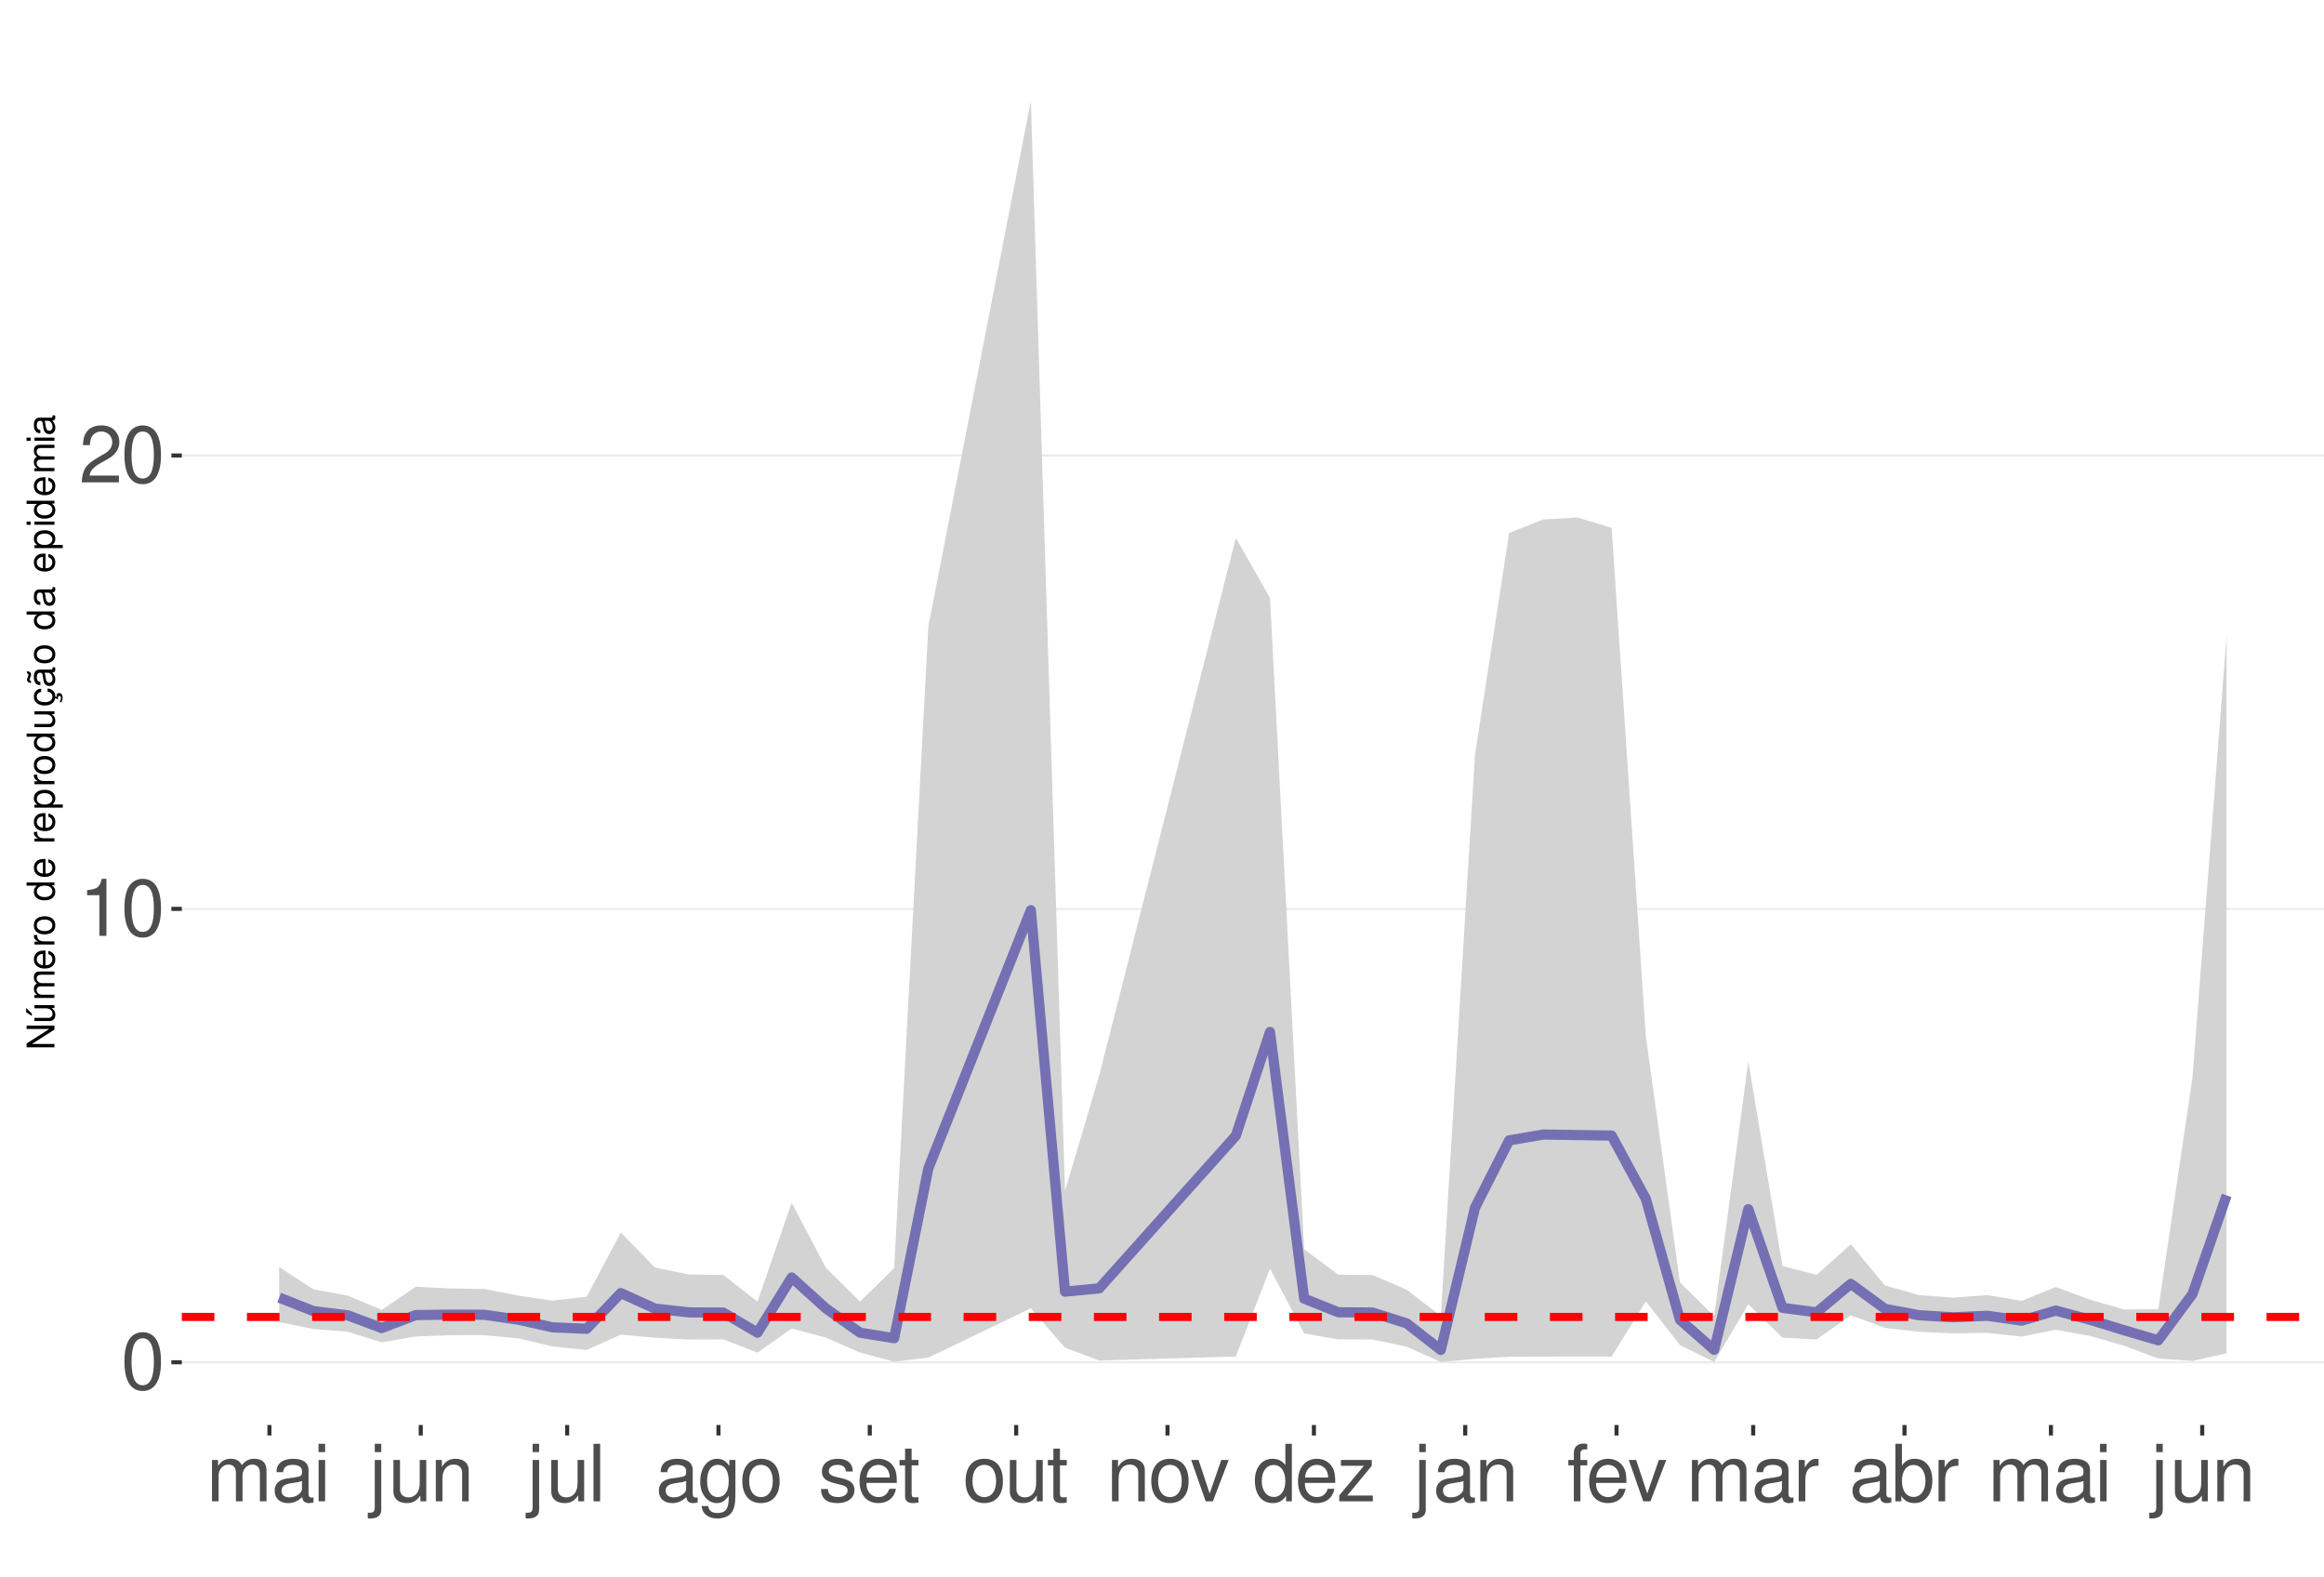
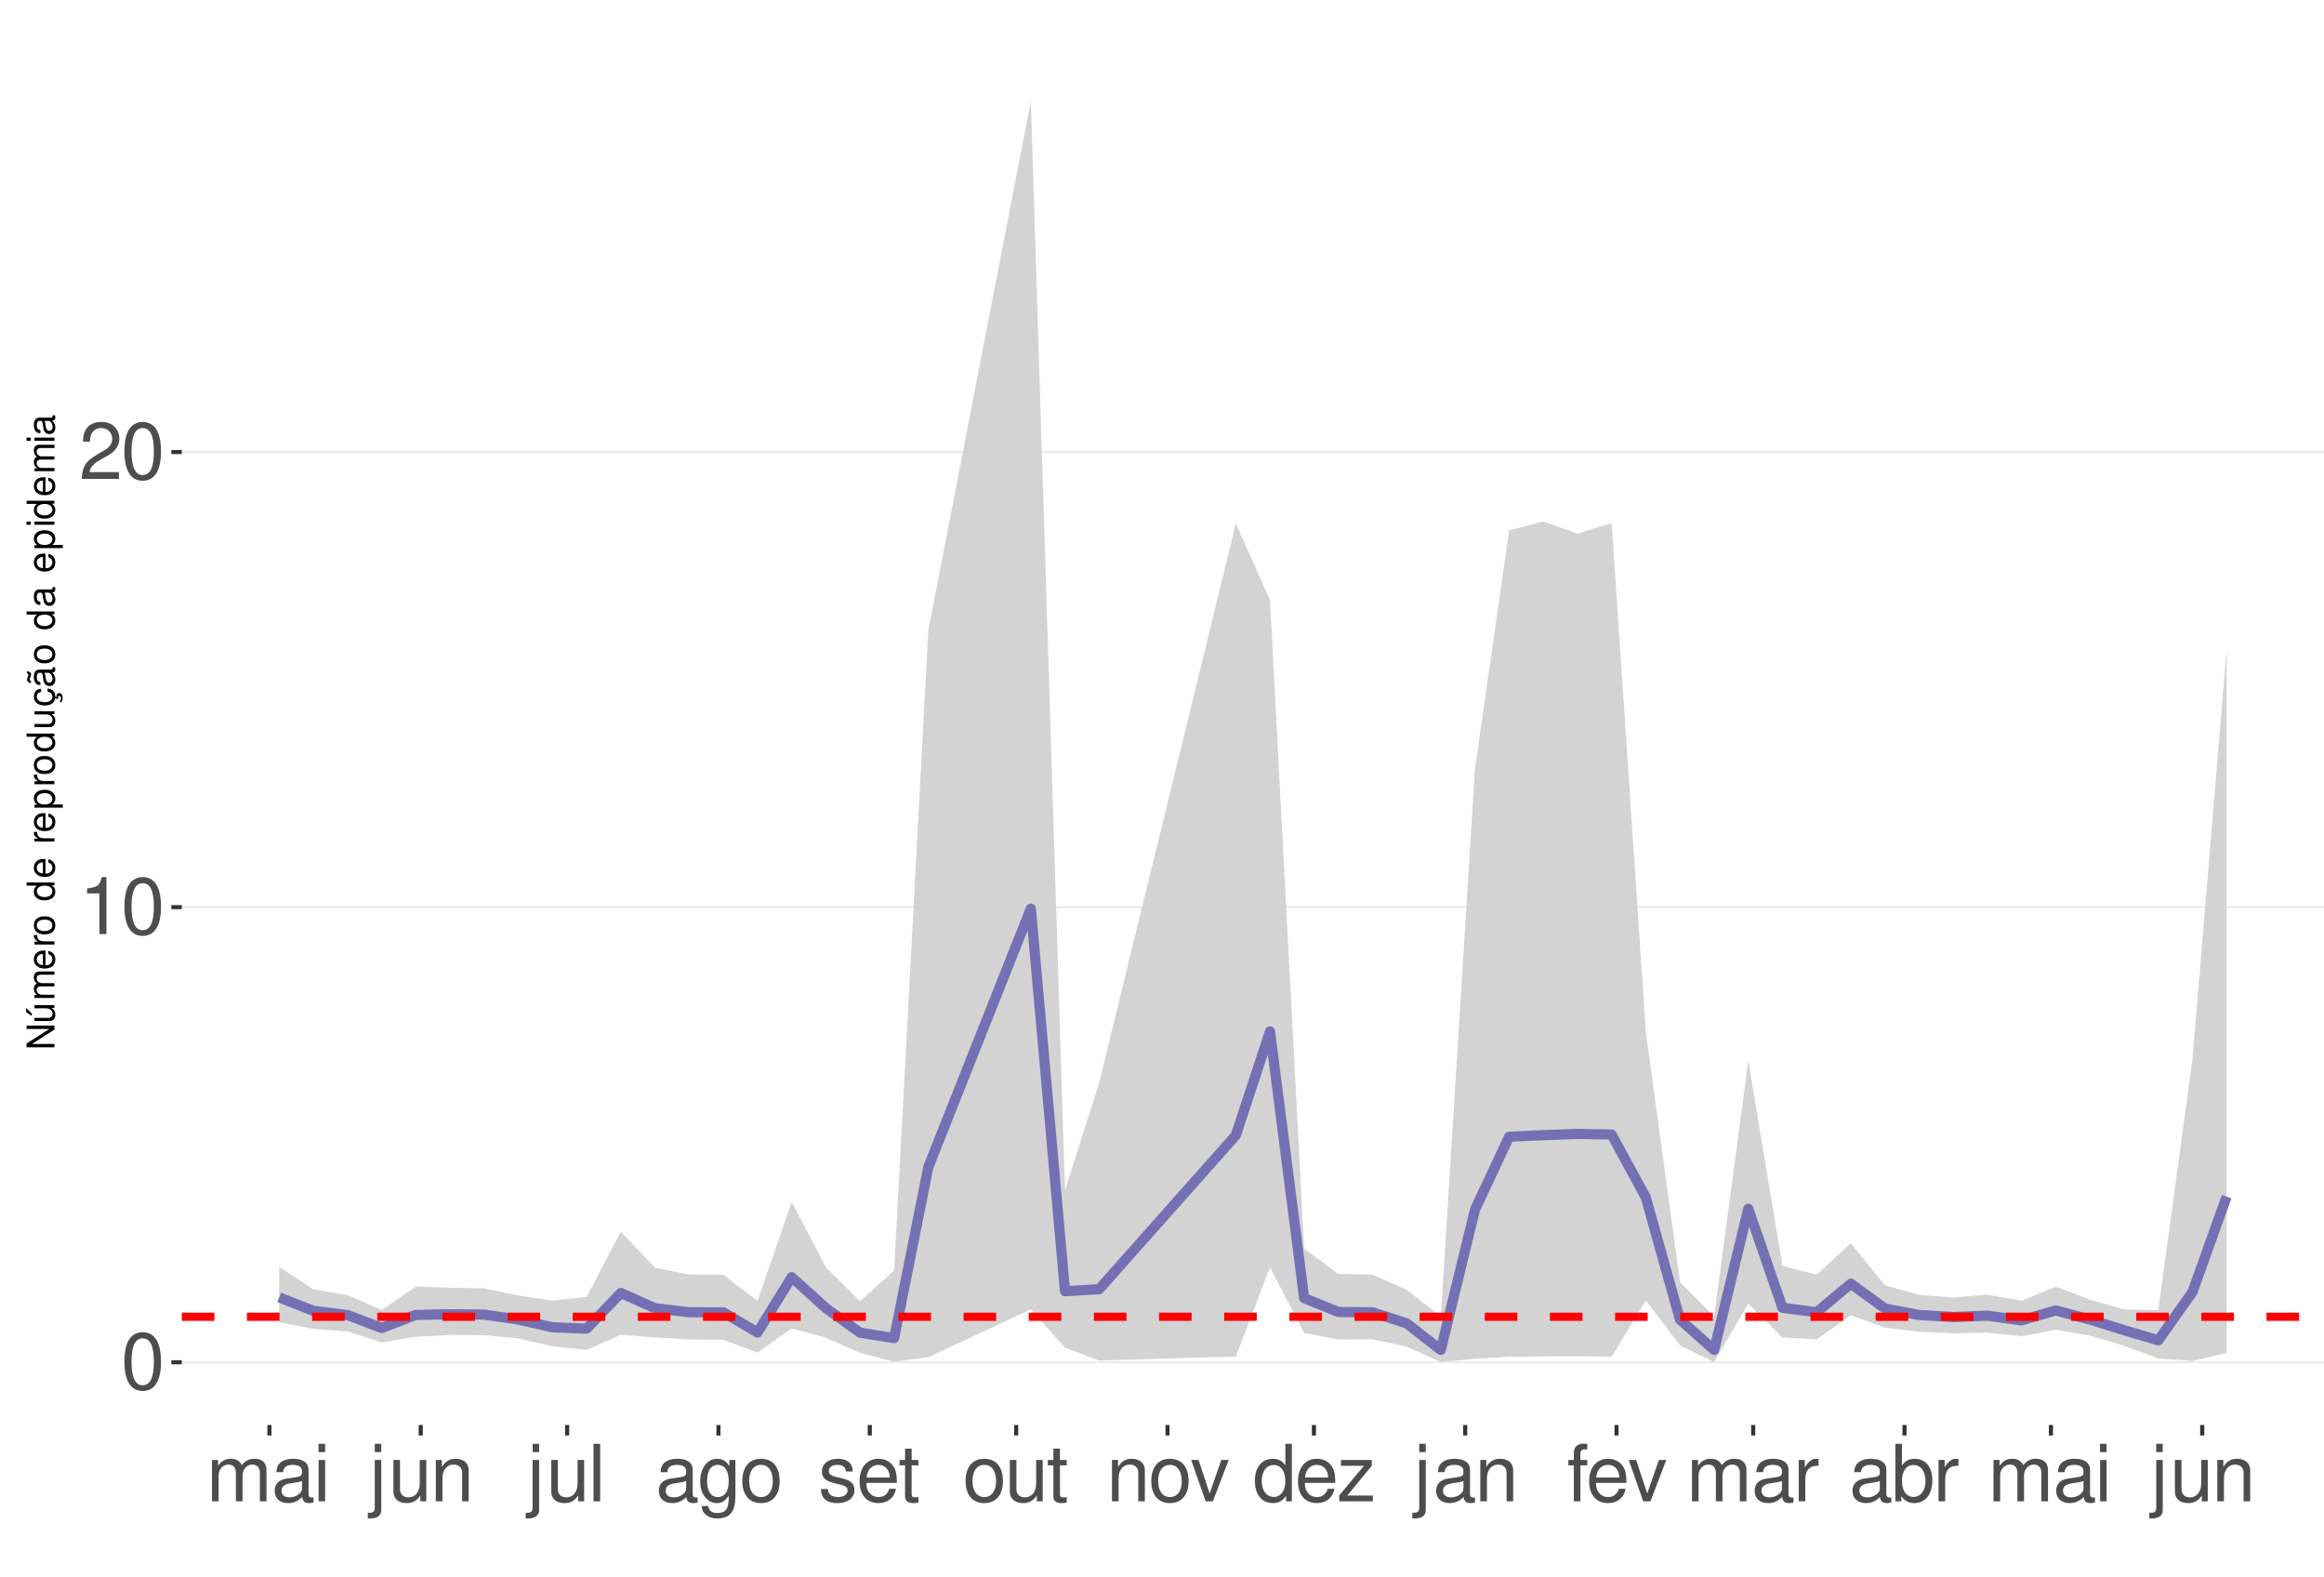
<svg xmlns="http://www.w3.org/2000/svg" xmlns:xlink="http://www.w3.org/1999/xlink" width="609pt" height="413pt" viewBox="0 0 609 413" version="1.1">
  <defs>
    <g>
      <symbol overflow="visible" id="glyph0-0">
        <path style="stroke:none;" d="" />
      </symbol>
      <symbol overflow="visible" id="glyph0-1">
        <path style="stroke:none;" d="M 5.688 -14.938 C 4.312 -14.938 3.078 -14.312 2.312 -13.297 C 1.359 -11.984 0.891 -10 0.891 -7.234 C 0.891 -2.188 2.547 0.469 5.688 0.469 C 8.781 0.469 10.469 -2.188 10.469 -7.109 C 10.469 -10 10.016 -11.938 9.047 -13.297 C 8.281 -14.328 7.062 -14.938 5.688 -14.938 Z M 5.688 -13.328 C 7.641 -13.328 8.609 -11.312 8.609 -7.266 C 8.609 -3.016 7.656 -1.031 5.641 -1.031 C 3.719 -1.031 2.75 -3.094 2.75 -7.203 C 2.75 -11.312 3.719 -13.328 5.688 -13.328 Z M 5.688 -13.328 " />
      </symbol>
      <symbol overflow="visible" id="glyph0-2">
        <path style="stroke:none;" d="M 5.344 -10.641 L 5.344 0 L 7.172 0 L 7.172 -14.938 L 5.969 -14.938 C 5.328 -12.641 4.922 -12.328 2.109 -11.953 L 2.109 -10.641 Z M 5.344 -10.641 " />
      </symbol>
      <symbol overflow="visible" id="glyph0-3">
        <path style="stroke:none;" d="M 10.453 -1.797 L 2.75 -1.797 C 2.938 -3.031 3.594 -3.828 5.391 -4.922 L 7.453 -6.078 C 9.5 -7.203 10.562 -8.734 10.562 -10.578 C 10.562 -11.812 10.062 -12.969 9.188 -13.781 C 8.328 -14.562 7.25 -14.938 5.859 -14.938 C 4 -14.938 2.625 -14.281 1.812 -13 C 1.297 -12.203 1.078 -11.281 1.031 -9.766 L 2.844 -9.766 C 2.906 -10.781 3.031 -11.375 3.281 -11.875 C 3.766 -12.781 4.703 -13.344 5.797 -13.344 C 7.453 -13.344 8.703 -12.141 8.703 -10.531 C 8.703 -9.344 8.016 -8.297 6.719 -7.562 L 4.812 -6.438 C 1.75 -4.688 0.875 -3.281 0.703 -0.016 L 10.453 -0.016 Z M 10.453 -1.797 " />
      </symbol>
      <symbol overflow="visible" id="glyph0-4">
        <path style="stroke:none;" d="M 1.453 -10.828 L 1.453 0 L 3.188 0 L 3.188 -6.797 C 3.188 -8.359 4.312 -9.625 5.719 -9.625 C 7 -9.625 7.719 -8.844 7.719 -7.453 L 7.719 0 L 9.453 0 L 9.453 -6.797 C 9.453 -8.359 10.594 -9.625 12 -9.625 C 13.266 -9.625 14 -8.812 14 -7.453 L 14 0 L 15.734 0 L 15.734 -8.125 C 15.734 -10.062 14.625 -11.141 12.594 -11.141 C 11.156 -11.141 10.281 -10.703 9.281 -9.484 C 8.641 -10.641 7.766 -11.141 6.359 -11.141 C 4.922 -11.141 3.953 -10.594 3.031 -9.297 L 3.031 -10.828 Z M 1.453 -10.828 " />
      </symbol>
      <symbol overflow="visible" id="glyph0-5">
        <path style="stroke:none;" d="M 11.047 -1.016 C 10.859 -0.969 10.781 -0.969 10.672 -0.969 C 10.078 -0.969 9.75 -1.281 9.75 -1.812 L 9.75 -8.188 C 9.75 -10.094 8.344 -11.141 5.688 -11.141 C 4.094 -11.141 2.828 -10.672 2.094 -9.875 C 1.594 -9.312 1.391 -8.703 1.344 -7.625 L 3.078 -7.625 C 3.219 -8.938 4 -9.547 5.625 -9.547 C 7.188 -9.547 8.031 -8.969 8.031 -7.938 L 8.031 -7.484 C 8.016 -6.734 7.641 -6.469 6.234 -6.281 C 3.797 -5.969 3.422 -5.891 2.766 -5.625 C 1.516 -5.078 0.875 -4.125 0.875 -2.734 C 0.875 -0.766 2.234 0.469 4.422 0.469 C 5.781 0.469 6.875 0 8.094 -1.109 C 8.219 0 8.766 0.469 9.875 0.469 C 10.25 0.469 10.469 0.438 11.047 0.297 Z M 8.031 -3.406 C 8.031 -2.828 7.875 -2.484 7.359 -2 C 6.656 -1.359 5.797 -1.031 4.797 -1.031 C 3.453 -1.031 2.672 -1.672 2.672 -2.766 C 2.672 -3.906 3.406 -4.484 5.266 -4.75 C 7.109 -5 7.453 -5.078 8.031 -5.344 Z M 8.031 -3.406 " />
      </symbol>
      <symbol overflow="visible" id="glyph0-6">
        <path style="stroke:none;" d="M 3.094 -10.828 L 1.391 -10.828 L 1.391 0 L 3.094 0 Z M 3.094 -15.062 L 1.359 -15.062 L 1.359 -12.891 L 3.094 -12.891 Z M 3.094 -15.062 " />
      </symbol>
      <symbol overflow="visible" id="glyph0-7">
        <path style="stroke:none;" d="M 1.453 -10.828 L 1.453 1.562 C 1.453 2.641 1.109 3 0.047 3 C -0.078 3 -0.141 3 -0.375 2.969 L -0.375 4.438 C -0.172 4.484 -0.062 4.5 0.203 4.5 C 2.141 4.5 3.156 3.734 3.156 2.25 L 3.156 -10.828 Z M 3.156 -15.062 L 1.453 -15.062 L 1.453 -12.891 L 3.156 -12.891 Z M 3.156 -15.062 " />
      </symbol>
      <symbol overflow="visible" id="glyph0-8">
        <path style="stroke:none;" d="M 9.953 0 L 9.953 -10.828 L 8.234 -10.828 L 8.234 -4.688 C 8.234 -2.484 7.078 -1.031 5.281 -1.031 C 3.922 -1.031 3.062 -1.859 3.062 -3.156 L 3.062 -10.828 L 1.344 -10.828 L 1.344 -2.484 C 1.344 -0.688 2.688 0.469 4.797 0.469 C 6.375 0.469 7.391 -0.078 8.406 -1.516 L 8.406 0 Z M 9.953 0 " />
      </symbol>
      <symbol overflow="visible" id="glyph0-9">
        <path style="stroke:none;" d="M 1.453 -10.828 L 1.453 0 L 3.188 0 L 3.188 -5.969 C 3.188 -8.188 4.344 -9.625 6.109 -9.625 C 7.484 -9.625 8.344 -8.797 8.344 -7.5 L 8.344 0 L 10.062 0 L 10.062 -8.188 C 10.062 -9.984 8.719 -11.141 6.625 -11.141 C 5.016 -11.141 3.984 -10.516 3.031 -9 L 3.031 -10.828 Z M 1.453 -10.828 " />
      </symbol>
      <symbol overflow="visible" id="glyph0-10">
        <path style="stroke:none;" d="M 3.141 -15.062 L 1.406 -15.062 L 1.406 0 L 3.141 0 Z M 3.141 -15.062 " />
      </symbol>
      <symbol overflow="visible" id="glyph0-11">
        <path style="stroke:none;" d="M 8.344 -10.828 L 8.344 -9.25 C 7.484 -10.562 6.531 -11.141 5.172 -11.141 C 2.547 -11.141 0.719 -8.703 0.719 -5.219 C 0.719 -3.406 1.156 -2.094 2.094 -0.984 C 2.891 -0.047 3.922 0.469 5.047 0.469 C 6.344 0.469 7.266 -0.109 8.188 -1.469 L 8.188 -0.906 C 8.188 1.984 7.375 3.062 5.219 3.062 C 3.766 3.062 3 2.484 2.828 1.234 L 1.078 1.234 C 1.234 3.25 2.828 4.5 5.188 4.5 C 6.781 4.5 8.094 3.984 8.797 3.125 C 9.625 2.109 9.938 0.766 9.938 -1.781 L 9.938 -10.828 Z M 5.328 -9.547 C 7.141 -9.547 8.188 -8.016 8.188 -5.266 C 8.188 -2.641 7.125 -1.109 5.328 -1.109 C 3.547 -1.109 2.516 -2.672 2.516 -5.328 C 2.516 -7.969 3.547 -9.547 5.328 -9.547 Z M 5.328 -9.547 " />
      </symbol>
      <symbol overflow="visible" id="glyph0-12">
        <path style="stroke:none;" d="M 5.625 -11.141 C 2.562 -11.141 0.75 -8.969 0.75 -5.328 C 0.75 -1.672 2.562 0.469 5.641 0.469 C 8.703 0.469 10.531 -1.688 10.531 -5.25 C 10.531 -9 8.766 -11.141 5.625 -11.141 Z M 5.641 -9.547 C 7.578 -9.547 8.734 -7.953 8.734 -5.266 C 8.734 -2.703 7.547 -1.109 5.641 -1.109 C 3.719 -1.109 2.547 -2.703 2.547 -5.328 C 2.547 -7.953 3.719 -9.547 5.641 -9.547 Z M 5.641 -9.547 " />
      </symbol>
      <symbol overflow="visible" id="glyph0-13">
        <path style="stroke:none;" d="M 9.047 -7.812 C 9.031 -9.938 7.625 -11.141 5.125 -11.141 C 2.609 -11.141 0.969 -9.828 0.969 -7.828 C 0.969 -6.141 1.844 -5.328 4.406 -4.703 L 6.016 -4.312 C 7.203 -4.031 7.688 -3.594 7.688 -2.828 C 7.688 -1.797 6.672 -1.109 5.172 -1.109 C 4.234 -1.109 3.453 -1.391 3.016 -1.844 C 2.75 -2.141 2.625 -2.453 2.516 -3.219 L 0.703 -3.219 C 0.781 -0.719 2.188 0.469 5.016 0.469 C 7.75 0.469 9.484 -0.875 9.484 -2.953 C 9.484 -4.562 8.578 -5.453 6.422 -5.969 L 4.766 -6.359 C 3.359 -6.688 2.766 -7.141 2.766 -7.906 C 2.766 -8.922 3.656 -9.547 5.062 -9.547 C 6.438 -9.547 7.188 -8.938 7.234 -7.812 Z M 9.047 -7.812 " />
      </symbol>
      <symbol overflow="visible" id="glyph0-14">
        <path style="stroke:none;" d="M 10.594 -4.828 C 10.594 -6.484 10.469 -7.484 10.156 -8.281 C 9.453 -10.062 7.812 -11.141 5.781 -11.141 C 2.766 -11.141 0.828 -8.844 0.828 -5.266 C 0.828 -1.688 2.688 0.469 5.75 0.469 C 8.219 0.469 9.938 -0.922 10.375 -3.281 L 8.641 -3.281 C 8.156 -1.859 7.188 -1.109 5.797 -1.109 C 4.703 -1.109 3.781 -1.609 3.203 -2.516 C 2.781 -3.141 2.641 -3.766 2.625 -4.828 Z M 2.672 -6.234 C 2.812 -8.234 4.031 -9.547 5.766 -9.547 C 7.516 -9.547 8.734 -8.188 8.734 -6.234 Z M 2.672 -6.234 " />
      </symbol>
      <symbol overflow="visible" id="glyph0-15">
        <path style="stroke:none;" d="M 5.25 -10.828 L 3.469 -10.828 L 3.469 -13.797 L 1.75 -13.797 L 1.75 -10.828 L 0.297 -10.828 L 0.297 -9.422 L 1.75 -9.422 L 1.75 -1.234 C 1.75 -0.125 2.5 0.469 3.844 0.469 C 4.297 0.469 4.672 0.438 5.25 0.328 L 5.25 -1.109 C 5 -1.047 4.766 -1.031 4.422 -1.031 C 3.672 -1.031 3.469 -1.234 3.469 -2 L 3.469 -9.422 L 5.25 -9.422 Z M 5.25 -10.828 " />
      </symbol>
      <symbol overflow="visible" id="glyph0-16">
        <path style="stroke:none;" d="M 5.891 0 L 10.031 -10.828 L 8.094 -10.828 L 5.047 -2.047 L 2.141 -10.828 L 0.203 -10.828 L 4 0 Z M 5.891 0 " />
      </symbol>
      <symbol overflow="visible" id="glyph0-17">
        <path style="stroke:none;" d="M 10.219 -15.062 L 8.516 -15.062 L 8.516 -9.453 C 7.781 -10.562 6.625 -11.141 5.188 -11.141 C 2.375 -11.141 0.531 -8.875 0.531 -5.438 C 0.531 -1.781 2.312 0.469 5.25 0.469 C 6.734 0.469 7.766 -0.078 8.703 -1.422 L 8.703 0 L 10.219 0 Z M 5.469 -9.516 C 7.328 -9.516 8.516 -7.891 8.516 -5.281 C 8.516 -2.781 7.312 -1.141 5.5 -1.141 C 3.594 -1.141 2.328 -2.812 2.328 -5.328 C 2.328 -7.844 3.594 -9.516 5.469 -9.516 Z M 5.469 -9.516 " />
      </symbol>
      <symbol overflow="visible" id="glyph0-18">
        <path style="stroke:none;" d="M 9.156 -10.828 L 1.078 -10.828 L 1.078 -9.312 L 7.109 -9.312 L 0.641 -1.547 L 0.641 0 L 9.438 0 L 9.438 -1.516 L 2.734 -1.516 L 9.156 -9.297 Z M 9.156 -10.828 " />
      </symbol>
      <symbol overflow="visible" id="glyph0-19">
        <path style="stroke:none;" d="M 5.328 -10.828 L 3.531 -10.828 L 3.531 -12.516 C 3.531 -13.234 3.922 -13.609 4.734 -13.609 C 4.875 -13.609 4.938 -13.609 5.328 -13.594 L 5.328 -15.016 C 4.938 -15.094 4.703 -15.125 4.359 -15.125 C 2.766 -15.125 1.812 -14.219 1.812 -12.656 L 1.812 -10.828 L 0.375 -10.828 L 0.375 -9.422 L 1.812 -9.422 L 1.812 0 L 3.531 0 L 3.531 -9.422 L 5.328 -9.422 Z M 5.328 -10.828 " />
      </symbol>
      <symbol overflow="visible" id="glyph0-20">
        <path style="stroke:none;" d="M 1.422 -10.828 L 1.422 0 L 3.156 0 L 3.156 -5.625 C 3.188 -8.219 4.25 -9.375 6.625 -9.312 L 6.625 -11.078 C 6.344 -11.109 6.172 -11.141 5.969 -11.141 C 4.859 -11.141 4 -10.469 3.016 -8.859 L 3.016 -10.828 Z M 1.422 -10.828 " />
      </symbol>
      <symbol overflow="visible" id="glyph0-21">
        <path style="stroke:none;" d="M 1.109 -15.062 L 1.109 0 L 2.672 0 L 2.672 -1.391 C 3.484 -0.125 4.578 0.469 6.094 0.469 C 8.938 0.469 10.797 -1.859 10.797 -5.453 C 10.797 -8.969 9.047 -11.141 6.172 -11.141 C 4.688 -11.141 3.641 -10.578 2.828 -9.359 L 2.828 -15.062 Z M 5.844 -9.516 C 7.766 -9.516 9 -7.844 9 -5.266 C 9 -2.812 7.719 -1.141 5.844 -1.141 C 4 -1.141 2.828 -2.781 2.828 -5.328 C 2.828 -7.875 4 -9.516 5.844 -9.516 Z M 5.844 -9.516 " />
      </symbol>
      <symbol overflow="visible" id="glyph1-0">
        <path style="stroke:none;" d="" />
      </symbol>
      <symbol overflow="visible" id="glyph1-1">
        <path style="stroke:none;" d="M -7.297 -6.453 L -7.297 -5.578 L -1.328 -5.578 L -7.297 -1.766 L -7.297 -0.766 L 0 -0.766 L 0 -1.641 L -5.906 -1.641 L 0 -5.406 L 0 -6.453 Z M -7.297 -6.453 " />
      </symbol>
      <symbol overflow="visible" id="glyph1-2">
        <path style="stroke:none;" d="M 0 -4.812 L -5.234 -4.812 L -5.234 -3.984 L -2.266 -3.984 C -1.203 -3.984 -0.5 -3.438 -0.5 -2.562 C -0.5 -1.906 -0.906 -1.484 -1.531 -1.484 L -5.234 -1.484 L -5.234 -0.656 L -1.203 -0.656 C -0.328 -0.656 0.234 -1.297 0.234 -2.312 C 0.234 -3.094 -0.047 -3.578 -0.734 -4.062 L 0 -4.062 Z M -7.406 -2.953 L -5.922 -2 L -5.922 -2.594 L -7.406 -4.094 Z M -7.406 -2.953 " />
      </symbol>
      <symbol overflow="visible" id="glyph1-3">
        <path style="stroke:none;" d="M -5.234 -0.703 L 0 -0.703 L 0 -1.547 L -3.297 -1.547 C -4.047 -1.547 -4.656 -2.094 -4.656 -2.766 C -4.656 -3.391 -4.281 -3.734 -3.609 -3.734 L 0 -3.734 L 0 -4.578 L -3.297 -4.578 C -4.047 -4.578 -4.656 -5.125 -4.656 -5.812 C -4.656 -6.422 -4.266 -6.781 -3.609 -6.781 L 0 -6.781 L 0 -7.625 L -3.938 -7.625 C -4.875 -7.625 -5.391 -7.078 -5.391 -6.094 C -5.391 -5.406 -5.188 -4.984 -4.594 -4.484 C -5.156 -4.188 -5.391 -3.766 -5.391 -3.078 C -5.391 -2.375 -5.125 -1.906 -4.5 -1.469 L -5.234 -1.469 Z M -5.234 -0.703 " />
      </symbol>
      <symbol overflow="visible" id="glyph1-4">
        <path style="stroke:none;" d="M -2.344 -5.125 C -3.141 -5.125 -3.625 -5.062 -4.016 -4.922 C -4.875 -4.578 -5.391 -3.781 -5.391 -2.797 C -5.391 -1.344 -4.281 -0.406 -2.547 -0.406 C -0.812 -0.406 0.234 -1.297 0.234 -2.781 C 0.234 -3.984 -0.453 -4.812 -1.594 -5.016 L -1.594 -4.188 C -0.906 -3.953 -0.547 -3.484 -0.547 -2.812 C -0.547 -2.281 -0.781 -1.828 -1.219 -1.547 C -1.516 -1.344 -1.812 -1.281 -2.344 -1.266 Z M -3.016 -1.297 C -3.984 -1.359 -4.625 -1.953 -4.625 -2.797 C -4.625 -3.641 -3.953 -4.234 -3.016 -4.234 Z M -3.016 -1.297 " />
      </symbol>
      <symbol overflow="visible" id="glyph1-5">
        <path style="stroke:none;" d="M -5.234 -0.688 L 0 -0.688 L 0 -1.531 L -2.719 -1.531 C -3.984 -1.547 -4.547 -2.062 -4.516 -3.203 L -5.359 -3.203 C -5.375 -3.062 -5.391 -2.984 -5.391 -2.891 C -5.391 -2.344 -5.062 -1.938 -4.297 -1.453 L -5.234 -1.453 Z M -5.234 -0.688 " />
      </symbol>
      <symbol overflow="visible" id="glyph1-6">
        <path style="stroke:none;" d="M -5.391 -2.719 C -5.391 -1.234 -4.344 -0.359 -2.578 -0.359 C -0.812 -0.359 0.234 -1.234 0.234 -2.734 C 0.234 -4.203 -0.812 -5.094 -2.547 -5.094 C -4.359 -5.094 -5.391 -4.234 -5.391 -2.719 Z M -4.625 -2.734 C -4.625 -3.672 -3.844 -4.234 -2.547 -4.234 C -1.312 -4.234 -0.547 -3.656 -0.547 -2.734 C -0.547 -1.797 -1.312 -1.234 -2.578 -1.234 C -3.844 -1.234 -4.625 -1.797 -4.625 -2.734 Z M -4.625 -2.734 " />
      </symbol>
      <symbol overflow="visible" id="glyph1-7">
        <path style="stroke:none;" d="" />
      </symbol>
      <symbol overflow="visible" id="glyph1-8">
        <path style="stroke:none;" d="M -7.297 -4.953 L -7.297 -4.125 L -4.578 -4.125 C -5.109 -3.766 -5.391 -3.203 -5.391 -2.516 C -5.391 -1.156 -4.297 -0.266 -2.625 -0.266 C -0.859 -0.266 0.234 -1.125 0.234 -2.547 C 0.234 -3.266 -0.047 -3.766 -0.688 -4.203 L 0 -4.203 L 0 -4.953 Z M -4.609 -2.656 C -4.609 -3.547 -3.812 -4.125 -2.562 -4.125 C -1.344 -4.125 -0.547 -3.547 -0.547 -2.656 C -0.547 -1.734 -1.359 -1.125 -2.578 -1.125 C -3.797 -1.125 -4.609 -1.734 -4.609 -2.656 Z M -4.609 -2.656 " />
      </symbol>
      <symbol overflow="visible" id="glyph1-9">
        <path style="stroke:none;" d="M 2.188 -0.547 L 2.188 -1.375 L -0.547 -1.375 C -0.016 -1.812 0.234 -2.312 0.234 -2.984 C 0.234 -4.344 -0.859 -5.234 -2.531 -5.234 C -4.297 -5.234 -5.391 -4.375 -5.391 -2.984 C -5.391 -2.266 -5.062 -1.703 -4.453 -1.312 L -5.234 -1.312 L -5.234 -0.547 Z M -4.609 -2.844 C -4.609 -3.766 -3.797 -4.359 -2.547 -4.359 C -1.359 -4.359 -0.547 -3.75 -0.547 -2.844 C -0.547 -1.953 -1.344 -1.375 -2.578 -1.375 C -3.812 -1.375 -4.609 -1.953 -4.609 -2.844 Z M -4.609 -2.844 " />
      </symbol>
      <symbol overflow="visible" id="glyph1-10">
        <path style="stroke:none;" d="M 0 -4.812 L -5.234 -4.812 L -5.234 -3.984 L -2.266 -3.984 C -1.203 -3.984 -0.5 -3.438 -0.5 -2.562 C -0.5 -1.906 -0.906 -1.484 -1.531 -1.484 L -5.234 -1.484 L -5.234 -0.656 L -1.203 -0.656 C -0.328 -0.656 0.234 -1.297 0.234 -2.312 C 0.234 -3.094 -0.047 -3.578 -0.734 -4.062 L 0 -4.062 Z M 0 -4.812 " />
      </symbol>
      <symbol overflow="visible" id="glyph1-11">
        <path style="stroke:none;" d="M 0.234 -2.641 C 0.234 -3.875 -0.547 -4.703 -1.797 -4.766 L -1.797 -3.938 C -0.953 -3.797 -0.531 -3.359 -0.531 -2.656 C -0.531 -1.734 -1.281 -1.188 -2.516 -1.188 C -3.844 -1.188 -4.625 -1.719 -4.625 -2.625 C -4.625 -3.328 -4.203 -3.766 -3.484 -3.875 L -3.484 -4.703 C -3.984 -4.672 -4.312 -4.562 -4.609 -4.359 C -5.094 -4 -5.391 -3.375 -5.391 -2.641 C -5.391 -1.219 -4.266 -0.312 -2.531 -0.312 C -1.469 -0.312 -0.625 -0.672 -0.156 -1.312 C 0.047 -1.594 0.125 -1.812 0.203 -2.25 L 0.922 -1.938 L 0.984 -2.062 C 0.938 -2.188 0.906 -2.25 0.906 -2.375 C 0.906 -2.656 1.047 -2.828 1.281 -2.828 C 1.547 -2.828 1.734 -2.594 1.734 -2.297 C 1.734 -2.031 1.672 -1.844 1.438 -1.406 L 1.406 -1.312 L 1.812 -1.094 C 2.078 -1.75 2.141 -1.953 2.141 -2.344 C 2.141 -3.109 1.781 -3.578 1.203 -3.578 C 0.781 -3.578 0.547 -3.297 0.547 -2.797 C 0.547 -2.703 0.547 -2.641 0.562 -2.516 Z M 0.234 -2.641 " />
      </symbol>
      <symbol overflow="visible" id="glyph1-12">
        <path style="stroke:none;" d="M -0.484 -5.344 C -0.469 -5.266 -0.469 -5.219 -0.469 -5.172 C -0.469 -4.875 -0.625 -4.719 -0.875 -4.719 L -3.953 -4.719 C -4.891 -4.719 -5.391 -4.047 -5.391 -2.75 C -5.391 -1.984 -5.172 -1.375 -4.781 -1.016 C -4.516 -0.766 -4.203 -0.672 -3.688 -0.656 L -3.688 -1.484 C -4.328 -1.562 -4.625 -1.938 -4.625 -2.719 C -4.625 -3.484 -4.344 -3.891 -3.844 -3.891 L -3.625 -3.891 C -3.266 -3.875 -3.125 -3.703 -3.047 -3.016 C -2.891 -1.844 -2.844 -1.656 -2.719 -1.344 C -2.453 -0.734 -2 -0.422 -1.312 -0.422 C -0.375 -0.422 0.234 -1.078 0.234 -2.141 C 0.234 -2.797 0 -3.328 -0.547 -3.922 C 0 -3.984 0.234 -4.234 0.234 -4.781 C 0.234 -4.953 0.203 -5.062 0.141 -5.344 Z M -1.656 -3.891 C -1.375 -3.891 -1.203 -3.812 -0.969 -3.562 C -0.656 -3.219 -0.5 -2.812 -0.5 -2.312 C -0.5 -1.672 -0.812 -1.297 -1.344 -1.297 C -1.891 -1.297 -2.172 -1.656 -2.297 -2.547 C -2.422 -3.438 -2.453 -3.609 -2.594 -3.891 Z M -7.172 -3.75 C -6.922 -3.672 -6.812 -3.547 -6.812 -3.375 C -6.812 -3.25 -6.875 -2.984 -6.984 -2.734 C -7.156 -2.312 -7.172 -2.25 -7.172 -2.047 C -7.172 -1.594 -6.797 -1.297 -6.141 -1.188 L -6.141 -1.766 C -6.375 -1.812 -6.5 -1.938 -6.5 -2.094 C -6.5 -2.203 -6.469 -2.344 -6.375 -2.578 C -6.156 -3.156 -6.125 -3.234 -6.125 -3.438 C -6.125 -3.922 -6.484 -4.219 -7.172 -4.312 Z M -7.172 -3.75 " />
      </symbol>
      <symbol overflow="visible" id="glyph1-13">
        <path style="stroke:none;" d="M -0.484 -5.344 C -0.469 -5.266 -0.469 -5.219 -0.469 -5.172 C -0.469 -4.875 -0.625 -4.719 -0.875 -4.719 L -3.953 -4.719 C -4.891 -4.719 -5.391 -4.047 -5.391 -2.75 C -5.391 -1.984 -5.172 -1.375 -4.781 -1.016 C -4.516 -0.766 -4.203 -0.672 -3.688 -0.656 L -3.688 -1.484 C -4.328 -1.562 -4.625 -1.938 -4.625 -2.719 C -4.625 -3.484 -4.344 -3.891 -3.844 -3.891 L -3.625 -3.891 C -3.266 -3.875 -3.125 -3.703 -3.047 -3.016 C -2.891 -1.844 -2.844 -1.656 -2.719 -1.344 C -2.453 -0.734 -2 -0.422 -1.312 -0.422 C -0.375 -0.422 0.234 -1.078 0.234 -2.141 C 0.234 -2.797 0 -3.328 -0.547 -3.922 C 0 -3.984 0.234 -4.234 0.234 -4.781 C 0.234 -4.953 0.203 -5.062 0.141 -5.344 Z M -1.656 -3.891 C -1.375 -3.891 -1.203 -3.812 -0.969 -3.562 C -0.656 -3.219 -0.5 -2.812 -0.5 -2.312 C -0.5 -1.672 -0.812 -1.297 -1.344 -1.297 C -1.891 -1.297 -2.172 -1.656 -2.297 -2.547 C -2.422 -3.438 -2.453 -3.609 -2.594 -3.891 Z M -1.656 -3.891 " />
      </symbol>
      <symbol overflow="visible" id="glyph1-14">
        <path style="stroke:none;" d="M -5.234 -1.5 L -5.234 -0.672 L 0 -0.672 L 0 -1.5 Z M -7.297 -1.5 L -7.297 -0.656 L -6.234 -0.656 L -6.234 -1.5 Z M -7.297 -1.5 " />
      </symbol>
    </g>
    <clipPath id="clip1">
      <path d="M 47.645 9.961 L 609 9.961 L 609 373.328 L 47.645 373.328 Z M 47.645 9.961 " />
    </clipPath>
    <clipPath id="clip2">
      <path d="M 47.645 356 L 609 356 L 609 358 L 47.645 358 Z M 47.645 356 " />
    </clipPath>
    <clipPath id="clip3">
-       <path d="M 47.645 237 L 609 237 L 609 239 L 47.645 239 Z M 47.645 237 " />
+       <path d="M 47.645 237 L 609 237 L 609 238 L 47.645 238 Z M 47.645 237 " />
    </clipPath>
    <clipPath id="clip4">
-       <path d="M 47.645 119 L 609 119 L 609 120 L 47.645 120 Z M 47.645 119 " />
+       <path d="M 47.645 118 L 609 118 L 609 119 L 47.645 119 Z M 47.645 118 " />
    </clipPath>
    <clipPath id="clip5">
      <path d="M 47.645 343 L 609 343 L 609 347 L 47.645 347 Z M 47.645 343 " />
    </clipPath>
  </defs>
  <g id="surface73">
    <rect x="0" y="0" width="609" height="413" style="fill:rgb(100%,100%,100%);fill-opacity:1;stroke:none;" />
    <rect x="0" y="0" width="609" height="413" style="fill:rgb(100%,100%,100%);fill-opacity:1;stroke:none;" />
    <path style="fill:none;stroke-width:1.067;stroke-linecap:round;stroke-linejoin:round;stroke:rgb(100%,100%,100%);stroke-opacity:1;stroke-miterlimit:10;" d="M 0 413 L 609 413 L 609 0 L 0 0 Z M 0 413 " />
    <g clip-path="url(#clip1)" clip-rule="nonzero">
      <path style=" stroke:none;fill-rule:nonzero;fill:rgb(100%,100%,100%);fill-opacity:1;" d="M 47.645 373.328 L 609 373.328 L 609 9.961 L 47.645 9.961 Z M 47.645 373.328 " />
    </g>
    <g clip-path="url(#clip2)" clip-rule="nonzero">
      <path style="fill:none;stroke-width:0.533;stroke-linecap:butt;stroke-linejoin:round;stroke:rgb(92.157%,92.157%,92.157%);stroke-opacity:1;stroke-miterlimit:10;" d="M 47.645 356.891 L 609 356.891 " />
    </g>
    <g clip-path="url(#clip3)" clip-rule="nonzero">
-       <path style="fill:none;stroke-width:0.533;stroke-linecap:butt;stroke-linejoin:round;stroke:rgb(92.157%,92.157%,92.157%);stroke-opacity:1;stroke-miterlimit:10;" d="M 47.645 238.113 L 609 238.113 " />
+       <path style="fill:none;stroke-width:0.533;stroke-linecap:butt;stroke-linejoin:round;stroke:rgb(92.157%,92.157%,92.157%);stroke-opacity:1;stroke-miterlimit:10;" d="M 47.645 237.66 L 609 237.66 " />
    </g>
    <g clip-path="url(#clip4)" clip-rule="nonzero">
-       <path style="fill:none;stroke-width:0.533;stroke-linecap:butt;stroke-linejoin:round;stroke:rgb(92.157%,92.157%,92.157%);stroke-opacity:1;stroke-miterlimit:10;" d="M 47.645 119.332 L 609 119.332 " />
-     </g>
-     <path style=" stroke:none;fill-rule:nonzero;fill:rgb(82.745%,82.745%,82.745%);fill-opacity:1;" d="M 73.16 331.941 L 82.113 337.785 L 91.066 339.402 L 100.02 343.168 L 108.973 337.102 L 117.926 337.559 L 126.879 337.691 L 135.832 339.422 L 144.785 340.754 L 153.738 339.715 L 162.691 322.895 L 171.645 332.066 L 180.598 333.898 L 189.551 334.016 L 198.504 341.008 L 207.457 315.078 L 216.41 332.137 L 225.363 341.023 L 234.316 332.211 L 243.27 164.066 L 270.129 26.48 L 279.082 312.031 L 288.035 281.781 L 323.848 140.926 L 332.801 156.641 L 341.754 327.266 L 350.707 333.957 L 359.656 334.027 L 368.609 337.852 L 377.562 344.777 L 386.516 197.75 L 395.469 139.621 L 404.422 136.086 L 413.375 135.59 L 422.328 138.273 L 431.281 271.445 L 440.234 336.008 L 449.188 344.777 L 458.141 278.066 L 467.094 331.656 L 476.047 333.984 L 485 325.973 L 493.953 336.766 L 502.906 339.289 L 511.859 339.961 L 520.812 339.289 L 529.766 340.812 L 538.719 337.176 L 547.672 340.488 L 556.625 343.062 L 565.578 342.984 L 574.531 282.309 L 583.484 166.492 L 583.484 354.535 L 574.531 356.551 L 565.578 355.898 L 556.625 352.566 L 547.672 349.984 L 538.719 348.363 L 529.766 350.164 L 520.812 349.18 L 511.859 349.316 L 502.906 348.91 L 493.953 347.871 L 485 344.578 L 476.047 350.91 L 467.094 350.441 L 458.141 341.699 L 449.188 356.805 L 440.234 352.391 L 431.281 340.934 L 422.328 355.406 L 413.375 355.391 L 404.422 355.41 L 395.469 355.434 L 386.516 355.984 L 377.562 356.812 L 368.609 352.809 L 359.656 350.91 L 350.707 350.898 L 341.754 349.332 L 332.801 332.363 L 323.848 355.383 L 288.035 356.43 L 279.082 353.078 L 270.129 342.754 L 243.27 355.672 L 234.316 356.738 L 225.363 354.344 L 216.41 350.414 L 207.457 348.051 L 198.504 354.359 L 189.551 350.902 L 180.598 350.926 L 171.645 350.465 L 162.691 349.641 L 153.738 353.676 L 144.785 352.734 L 135.832 350.625 L 126.879 349.781 L 117.926 349.789 L 108.973 350.137 L 100.02 351.66 L 91.066 348.875 L 82.113 348.172 L 73.16 346.371 Z M 73.16 331.941 " />
-     <path style="fill:none;stroke-width:2.667;stroke-linecap:butt;stroke-linejoin:round;stroke:rgb(45.882%,43.922%,70.196%);stroke-opacity:1;stroke-miterlimit:10;" d="M 73.16 339.941 L 82.113 343.484 L 91.066 344.57 L 100.02 347.918 L 108.973 344.523 L 117.926 344.41 L 126.879 344.445 L 135.832 345.73 L 144.785 347.734 L 153.738 348.113 L 162.691 338.766 L 171.645 342.828 L 180.598 343.82 L 189.551 343.871 L 198.504 349.137 L 207.457 334.676 L 216.41 342.758 L 225.363 349.141 L 234.316 350.578 L 243.27 306.098 L 270.129 238.449 L 279.082 338.383 L 288.035 337.531 L 323.848 297.535 L 332.801 270.355 L 341.754 340.211 L 350.707 343.793 L 359.656 343.859 L 368.609 346.688 L 377.562 353.66 L 386.516 316.395 L 395.469 298.762 L 404.422 297.227 L 413.375 297.367 L 422.328 297.504 L 431.281 314.062 L 440.234 345.758 L 449.188 353.633 L 458.141 316.785 L 467.094 342.621 L 476.047 343.816 L 485 336.352 L 493.953 342.891 L 502.906 344.57 L 511.859 345.105 L 520.812 344.707 L 529.766 345.984 L 538.719 343.348 L 547.672 345.746 L 556.625 348.508 L 565.578 351.137 L 574.531 339.02 L 583.484 313.172 " />
+       <path style="fill:none;stroke-width:0.533;stroke-linecap:butt;stroke-linejoin:round;stroke:rgb(92.157%,92.157%,92.157%);stroke-opacity:1;stroke-miterlimit:10;" d="M 47.645 118.426 L 609 118.426 " />
+     </g>
+     <path style=" stroke:none;fill-rule:nonzero;fill:rgb(82.745%,82.745%,82.745%);fill-opacity:1;" d="M 73.16 331.914 L 82.113 337.781 L 91.066 339.301 L 100.02 343.176 L 108.973 337.098 L 117.926 337.371 L 126.879 337.527 L 135.832 339.391 L 144.785 340.754 L 153.738 339.766 L 162.691 322.684 L 171.645 332.102 L 180.598 333.906 L 189.551 333.949 L 198.504 340.836 L 207.457 314.875 L 216.41 331.965 L 225.363 340.898 L 234.316 332.812 L 243.27 165.102 L 270.129 26.48 L 279.082 311.793 L 288.035 283.648 L 323.848 137.168 L 332.801 157.23 L 341.754 327.082 L 350.707 333.75 L 359.656 333.918 L 368.609 337.902 L 377.562 344.875 L 386.516 201.43 L 395.469 138.949 L 404.422 136.637 L 413.375 139.805 L 422.328 137.012 L 431.281 270.258 L 440.234 335.875 L 449.188 344.902 L 458.141 277.902 L 467.094 331.676 L 476.047 333.934 L 485 325.723 L 493.953 336.719 L 502.906 339.238 L 511.859 339.91 L 520.812 339.195 L 529.766 340.742 L 538.719 337.074 L 547.672 340.504 L 556.625 343.07 L 565.578 343.223 L 574.531 277.613 L 583.484 170.266 L 583.484 354.449 L 574.531 356.566 L 565.578 355.879 L 556.625 352.562 L 547.672 349.945 L 538.719 348.348 L 529.766 350.059 L 520.812 349.117 L 511.859 349.297 L 502.906 348.883 L 493.953 347.805 L 485 344.574 L 476.047 350.895 L 467.094 350.398 L 458.141 341.523 L 449.188 356.812 L 440.234 352.449 L 431.281 340.648 L 422.328 355.406 L 413.375 355.332 L 404.422 355.367 L 395.469 355.434 L 386.516 355.996 L 377.562 356.812 L 368.609 352.797 L 359.656 350.879 L 350.707 350.922 L 341.754 349.23 L 332.801 332.035 L 323.848 355.371 L 288.035 356.434 L 279.082 353.074 L 270.129 343 L 243.27 355.57 L 234.316 356.738 L 225.363 354.41 L 216.41 350.441 L 207.457 348.02 L 198.504 354.348 L 189.551 350.969 L 180.598 350.918 L 171.645 350.375 L 162.691 349.684 L 153.738 353.668 L 144.785 352.707 L 135.832 350.629 L 126.879 349.793 L 117.926 349.762 L 108.973 350.184 L 100.02 351.707 L 91.066 348.789 L 82.113 348.148 L 73.16 346.363 Z M 73.16 331.914 " />
+     <path style="fill:none;stroke-width:2.667;stroke-linecap:butt;stroke-linejoin:round;stroke:rgb(45.882%,43.922%,70.196%);stroke-opacity:1;stroke-miterlimit:10;" d="M 73.16 339.895 L 82.113 343.414 L 91.066 344.52 L 100.02 347.91 L 108.973 344.488 L 117.926 344.324 L 126.879 344.402 L 135.832 345.691 L 144.785 347.727 L 153.738 348.074 L 162.691 338.73 L 171.645 342.727 L 180.598 343.789 L 189.551 343.801 L 198.504 349.094 L 207.457 334.594 L 216.41 342.695 L 225.363 349.121 L 234.316 350.57 L 243.27 305.746 L 270.129 238.047 L 279.082 338.277 L 288.035 337.746 L 323.848 297.422 L 332.801 270.223 L 341.754 340.078 L 350.707 343.719 L 359.656 343.797 L 368.609 346.684 L 377.562 353.656 L 386.516 316.902 L 395.469 297.805 L 404.422 297.391 L 413.375 297.066 L 422.328 297.23 L 431.281 313.719 L 440.234 345.711 L 449.188 353.656 L 458.141 316.672 L 467.094 342.605 L 476.047 343.789 L 485 336.301 L 493.953 342.816 L 502.906 344.504 L 511.859 345.039 L 520.812 344.676 L 529.766 345.918 L 538.719 343.309 L 547.672 345.707 L 556.625 348.484 L 565.578 351.137 L 574.531 338.492 L 583.484 313.508 " />
    <g clip-path="url(#clip5)" clip-rule="nonzero">
-       <path style="fill:none;stroke-width:2.134;stroke-linecap:butt;stroke-linejoin:round;stroke:rgb(100%,0%,0%);stroke-opacity:1;stroke-dasharray:8.536,8.536;stroke-miterlimit:10;" d="M 47.645 345.016 L 609 345.016 " />
+       <path style="fill:none;stroke-width:2.134;stroke-linecap:butt;stroke-linejoin:round;stroke:rgb(100%,0%,0%);stroke-opacity:1;stroke-dasharray:8.536,8.536;stroke-miterlimit:10;" d="M 47.645 344.969 L 609 344.969 " />
    </g>
    <g style="fill:rgb(30.196%,30.196%,30.196%);fill-opacity:1;">
      <use xlink:href="#glyph0-1" x="31.715" y="363.944" />
    </g>
    <g style="fill:rgb(30.196%,30.196%,30.196%);fill-opacity:1;">
-       <use xlink:href="#glyph0-2" x="20.715" y="245.167" />
-       <use xlink:href="#glyph0-1" x="31.715" y="245.167" />
-     </g>
-     <g style="fill:rgb(30.196%,30.196%,30.196%);fill-opacity:1;">
-       <use xlink:href="#glyph0-3" x="20.715" y="126.386" />
-       <use xlink:href="#glyph0-1" x="31.715" y="126.386" />
+       <use xlink:href="#glyph0-2" x="20.715" y="244.714" />
+       <use xlink:href="#glyph0-1" x="31.715" y="244.714" />
+     </g>
+     <g style="fill:rgb(30.196%,30.196%,30.196%);fill-opacity:1;">
+       <use xlink:href="#glyph0-3" x="20.715" y="125.479" />
+       <use xlink:href="#glyph0-1" x="31.715" y="125.479" />
    </g>
    <path style="fill:none;stroke-width:1.067;stroke-linecap:butt;stroke-linejoin:round;stroke:rgb(20%,20%,20%);stroke-opacity:1;stroke-miterlimit:10;" d="M 44.906 356.891 L 47.645 356.891 " />
-     <path style="fill:none;stroke-width:1.067;stroke-linecap:butt;stroke-linejoin:round;stroke:rgb(20%,20%,20%);stroke-opacity:1;stroke-miterlimit:10;" d="M 44.906 238.113 L 47.645 238.113 " />
-     <path style="fill:none;stroke-width:1.067;stroke-linecap:butt;stroke-linejoin:round;stroke:rgb(20%,20%,20%);stroke-opacity:1;stroke-miterlimit:10;" d="M 44.906 119.332 L 47.645 119.332 " />
+     <path style="fill:none;stroke-width:1.067;stroke-linecap:butt;stroke-linejoin:round;stroke:rgb(20%,20%,20%);stroke-opacity:1;stroke-miterlimit:10;" d="M 44.906 237.66 L 47.645 237.66 " />
+     <path style="fill:none;stroke-width:1.067;stroke-linecap:butt;stroke-linejoin:round;stroke:rgb(20%,20%,20%);stroke-opacity:1;stroke-miterlimit:10;" d="M 44.906 118.426 L 47.645 118.426 " />
    <path style="fill:none;stroke-width:1.067;stroke-linecap:butt;stroke-linejoin:round;stroke:rgb(20%,20%,20%);stroke-opacity:1;stroke-miterlimit:10;" d="M 70.602 376.07 L 70.602 373.328 " />
    <path style="fill:none;stroke-width:1.067;stroke-linecap:butt;stroke-linejoin:round;stroke:rgb(20%,20%,20%);stroke-opacity:1;stroke-miterlimit:10;" d="M 110.254 376.07 L 110.254 373.328 " />
    <path style="fill:none;stroke-width:1.067;stroke-linecap:butt;stroke-linejoin:round;stroke:rgb(20%,20%,20%);stroke-opacity:1;stroke-miterlimit:10;" d="M 148.621 376.07 L 148.621 373.328 " />
    <path style="fill:none;stroke-width:1.067;stroke-linecap:butt;stroke-linejoin:round;stroke:rgb(20%,20%,20%);stroke-opacity:1;stroke-miterlimit:10;" d="M 188.273 376.07 L 188.273 373.328 " />
    <path style="fill:none;stroke-width:1.067;stroke-linecap:butt;stroke-linejoin:round;stroke:rgb(20%,20%,20%);stroke-opacity:1;stroke-miterlimit:10;" d="M 227.922 376.07 L 227.922 373.328 " />
    <path style="fill:none;stroke-width:1.067;stroke-linecap:butt;stroke-linejoin:round;stroke:rgb(20%,20%,20%);stroke-opacity:1;stroke-miterlimit:10;" d="M 266.289 376.07 L 266.289 373.328 " />
    <path style="fill:none;stroke-width:1.067;stroke-linecap:butt;stroke-linejoin:round;stroke:rgb(20%,20%,20%);stroke-opacity:1;stroke-miterlimit:10;" d="M 305.941 376.07 L 305.941 373.328 " />
    <path style="fill:none;stroke-width:1.067;stroke-linecap:butt;stroke-linejoin:round;stroke:rgb(20%,20%,20%);stroke-opacity:1;stroke-miterlimit:10;" d="M 344.309 376.07 L 344.309 373.328 " />
    <path style="fill:none;stroke-width:1.067;stroke-linecap:butt;stroke-linejoin:round;stroke:rgb(20%,20%,20%);stroke-opacity:1;stroke-miterlimit:10;" d="M 383.961 376.07 L 383.961 373.328 " />
    <path style="fill:none;stroke-width:1.067;stroke-linecap:butt;stroke-linejoin:round;stroke:rgb(20%,20%,20%);stroke-opacity:1;stroke-miterlimit:10;" d="M 423.609 376.07 L 423.609 373.328 " />
    <path style="fill:none;stroke-width:1.067;stroke-linecap:butt;stroke-linejoin:round;stroke:rgb(20%,20%,20%);stroke-opacity:1;stroke-miterlimit:10;" d="M 459.422 376.07 L 459.422 373.328 " />
    <path style="fill:none;stroke-width:1.067;stroke-linecap:butt;stroke-linejoin:round;stroke:rgb(20%,20%,20%);stroke-opacity:1;stroke-miterlimit:10;" d="M 499.07 376.07 L 499.07 373.328 " />
    <path style="fill:none;stroke-width:1.067;stroke-linecap:butt;stroke-linejoin:round;stroke:rgb(20%,20%,20%);stroke-opacity:1;stroke-miterlimit:10;" d="M 537.441 376.07 L 537.441 373.328 " />
    <path style="fill:none;stroke-width:1.067;stroke-linecap:butt;stroke-linejoin:round;stroke:rgb(20%,20%,20%);stroke-opacity:1;stroke-miterlimit:10;" d="M 577.09 376.07 L 577.09 373.328 " />
    <g style="fill:rgb(30.196%,30.196%,30.196%);fill-opacity:1;">
      <use xlink:href="#glyph0-4" x="54.102" y="393.315" />
      <use xlink:href="#glyph0-5" x="71.102" y="393.315" />
      <use xlink:href="#glyph0-6" x="82.102" y="393.315" />
    </g>
    <g style="fill:rgb(30.196%,30.196%,30.196%);fill-opacity:1;">
      <use xlink:href="#glyph0-7" x="96.754" y="393.315" />
      <use xlink:href="#glyph0-8" x="101.754" y="393.315" />
      <use xlink:href="#glyph0-9" x="112.754" y="393.315" />
    </g>
    <g style="fill:rgb(30.196%,30.196%,30.196%);fill-opacity:1;">
      <use xlink:href="#glyph0-7" x="138.121" y="393.315" />
      <use xlink:href="#glyph0-8" x="143.121" y="393.315" />
      <use xlink:href="#glyph0-10" x="154.121" y="393.315" />
    </g>
    <g style="fill:rgb(30.196%,30.196%,30.196%);fill-opacity:1;">
      <use xlink:href="#glyph0-5" x="171.773" y="393.315" />
      <use xlink:href="#glyph0-11" x="182.773" y="393.315" />
      <use xlink:href="#glyph0-12" x="193.773" y="393.315" />
    </g>
    <g style="fill:rgb(30.196%,30.196%,30.196%);fill-opacity:1;">
      <use xlink:href="#glyph0-13" x="214.422" y="393.315" />
      <use xlink:href="#glyph0-14" x="224.422" y="393.315" />
      <use xlink:href="#glyph0-15" x="235.422" y="393.315" />
    </g>
    <g style="fill:rgb(30.196%,30.196%,30.196%);fill-opacity:1;">
      <use xlink:href="#glyph0-12" x="252.289" y="393.315" />
      <use xlink:href="#glyph0-8" x="263.289" y="393.315" />
      <use xlink:href="#glyph0-15" x="274.289" y="393.315" />
    </g>
    <g style="fill:rgb(30.196%,30.196%,30.196%);fill-opacity:1;">
      <use xlink:href="#glyph0-9" x="289.941" y="393.315" />
      <use xlink:href="#glyph0-12" x="300.941" y="393.315" />
      <use xlink:href="#glyph0-16" x="311.941" y="393.315" />
    </g>
    <g style="fill:rgb(30.196%,30.196%,30.196%);fill-opacity:1;">
      <use xlink:href="#glyph0-17" x="328.309" y="393.315" />
      <use xlink:href="#glyph0-14" x="339.309" y="393.315" />
      <use xlink:href="#glyph0-18" x="350.309" y="393.315" />
    </g>
    <g style="fill:rgb(30.196%,30.196%,30.196%);fill-opacity:1;">
      <use xlink:href="#glyph0-7" x="370.461" y="393.315" />
      <use xlink:href="#glyph0-5" x="375.461" y="393.315" />
      <use xlink:href="#glyph0-9" x="386.461" y="393.315" />
    </g>
    <g style="fill:rgb(30.196%,30.196%,30.196%);fill-opacity:1;">
      <use xlink:href="#glyph0-19" x="410.609" y="393.315" />
      <use xlink:href="#glyph0-14" x="415.609" y="393.315" />
      <use xlink:href="#glyph0-16" x="426.609" y="393.315" />
    </g>
    <g style="fill:rgb(30.196%,30.196%,30.196%);fill-opacity:1;">
      <use xlink:href="#glyph0-4" x="441.922" y="393.315" />
      <use xlink:href="#glyph0-5" x="458.922" y="393.315" />
      <use xlink:href="#glyph0-20" x="469.922" y="393.315" />
    </g>
    <g style="fill:rgb(30.196%,30.196%,30.196%);fill-opacity:1;">
      <use xlink:href="#glyph0-5" x="484.57" y="393.315" />
      <use xlink:href="#glyph0-21" x="495.57" y="393.315" />
      <use xlink:href="#glyph0-20" x="506.57" y="393.315" />
    </g>
    <g style="fill:rgb(30.196%,30.196%,30.196%);fill-opacity:1;">
      <use xlink:href="#glyph0-4" x="520.941" y="393.315" />
      <use xlink:href="#glyph0-5" x="537.941" y="393.315" />
      <use xlink:href="#glyph0-6" x="548.941" y="393.315" />
    </g>
    <g style="fill:rgb(30.196%,30.196%,30.196%);fill-opacity:1;">
      <use xlink:href="#glyph0-7" x="563.59" y="393.315" />
      <use xlink:href="#glyph0-8" x="568.59" y="393.315" />
      <use xlink:href="#glyph0-9" x="579.59" y="393.315" />
    </g>
    <g style="fill:rgb(0%,0%,0%);fill-opacity:1;">
      <use xlink:href="#glyph1-1" x="14.263" y="275.145" />
      <use xlink:href="#glyph1-2" x="14.263" y="268.145" />
      <use xlink:href="#glyph1-3" x="14.263" y="262.145" />
      <use xlink:href="#glyph1-4" x="14.263" y="254.145" />
      <use xlink:href="#glyph1-5" x="14.263" y="248.145" />
      <use xlink:href="#glyph1-6" x="14.263" y="245.145" />
      <use xlink:href="#glyph1-7" x="14.263" y="239.145" />
      <use xlink:href="#glyph1-8" x="14.263" y="236.145" />
      <use xlink:href="#glyph1-4" x="14.263" y="230.145" />
      <use xlink:href="#glyph1-7" x="14.263" y="224.145" />
      <use xlink:href="#glyph1-5" x="14.263" y="221.145" />
      <use xlink:href="#glyph1-4" x="14.263" y="218.145" />
      <use xlink:href="#glyph1-9" x="14.263" y="212.145" />
      <use xlink:href="#glyph1-5" x="14.263" y="206.145" />
      <use xlink:href="#glyph1-6" x="14.263" y="203.145" />
      <use xlink:href="#glyph1-8" x="14.263" y="197.145" />
      <use xlink:href="#glyph1-10" x="14.263" y="191.145" />
      <use xlink:href="#glyph1-11" x="14.263" y="185.145" />
      <use xlink:href="#glyph1-12" x="14.263" y="180.145" />
      <use xlink:href="#glyph1-6" x="14.263" y="174.145" />
      <use xlink:href="#glyph1-7" x="14.263" y="168.145" />
      <use xlink:href="#glyph1-8" x="14.263" y="165.145" />
      <use xlink:href="#glyph1-13" x="14.263" y="159.145" />
      <use xlink:href="#glyph1-7" x="14.263" y="153.145" />
      <use xlink:href="#glyph1-4" x="14.263" y="150.145" />
      <use xlink:href="#glyph1-9" x="14.263" y="144.145" />
      <use xlink:href="#glyph1-14" x="14.263" y="138.145" />
      <use xlink:href="#glyph1-8" x="14.263" y="136.145" />
      <use xlink:href="#glyph1-4" x="14.263" y="130.145" />
      <use xlink:href="#glyph1-3" x="14.263" y="124.145" />
      <use xlink:href="#glyph1-14" x="14.263" y="116.145" />
      <use xlink:href="#glyph1-13" x="14.263" y="114.145" />
    </g>
  </g>
</svg>
